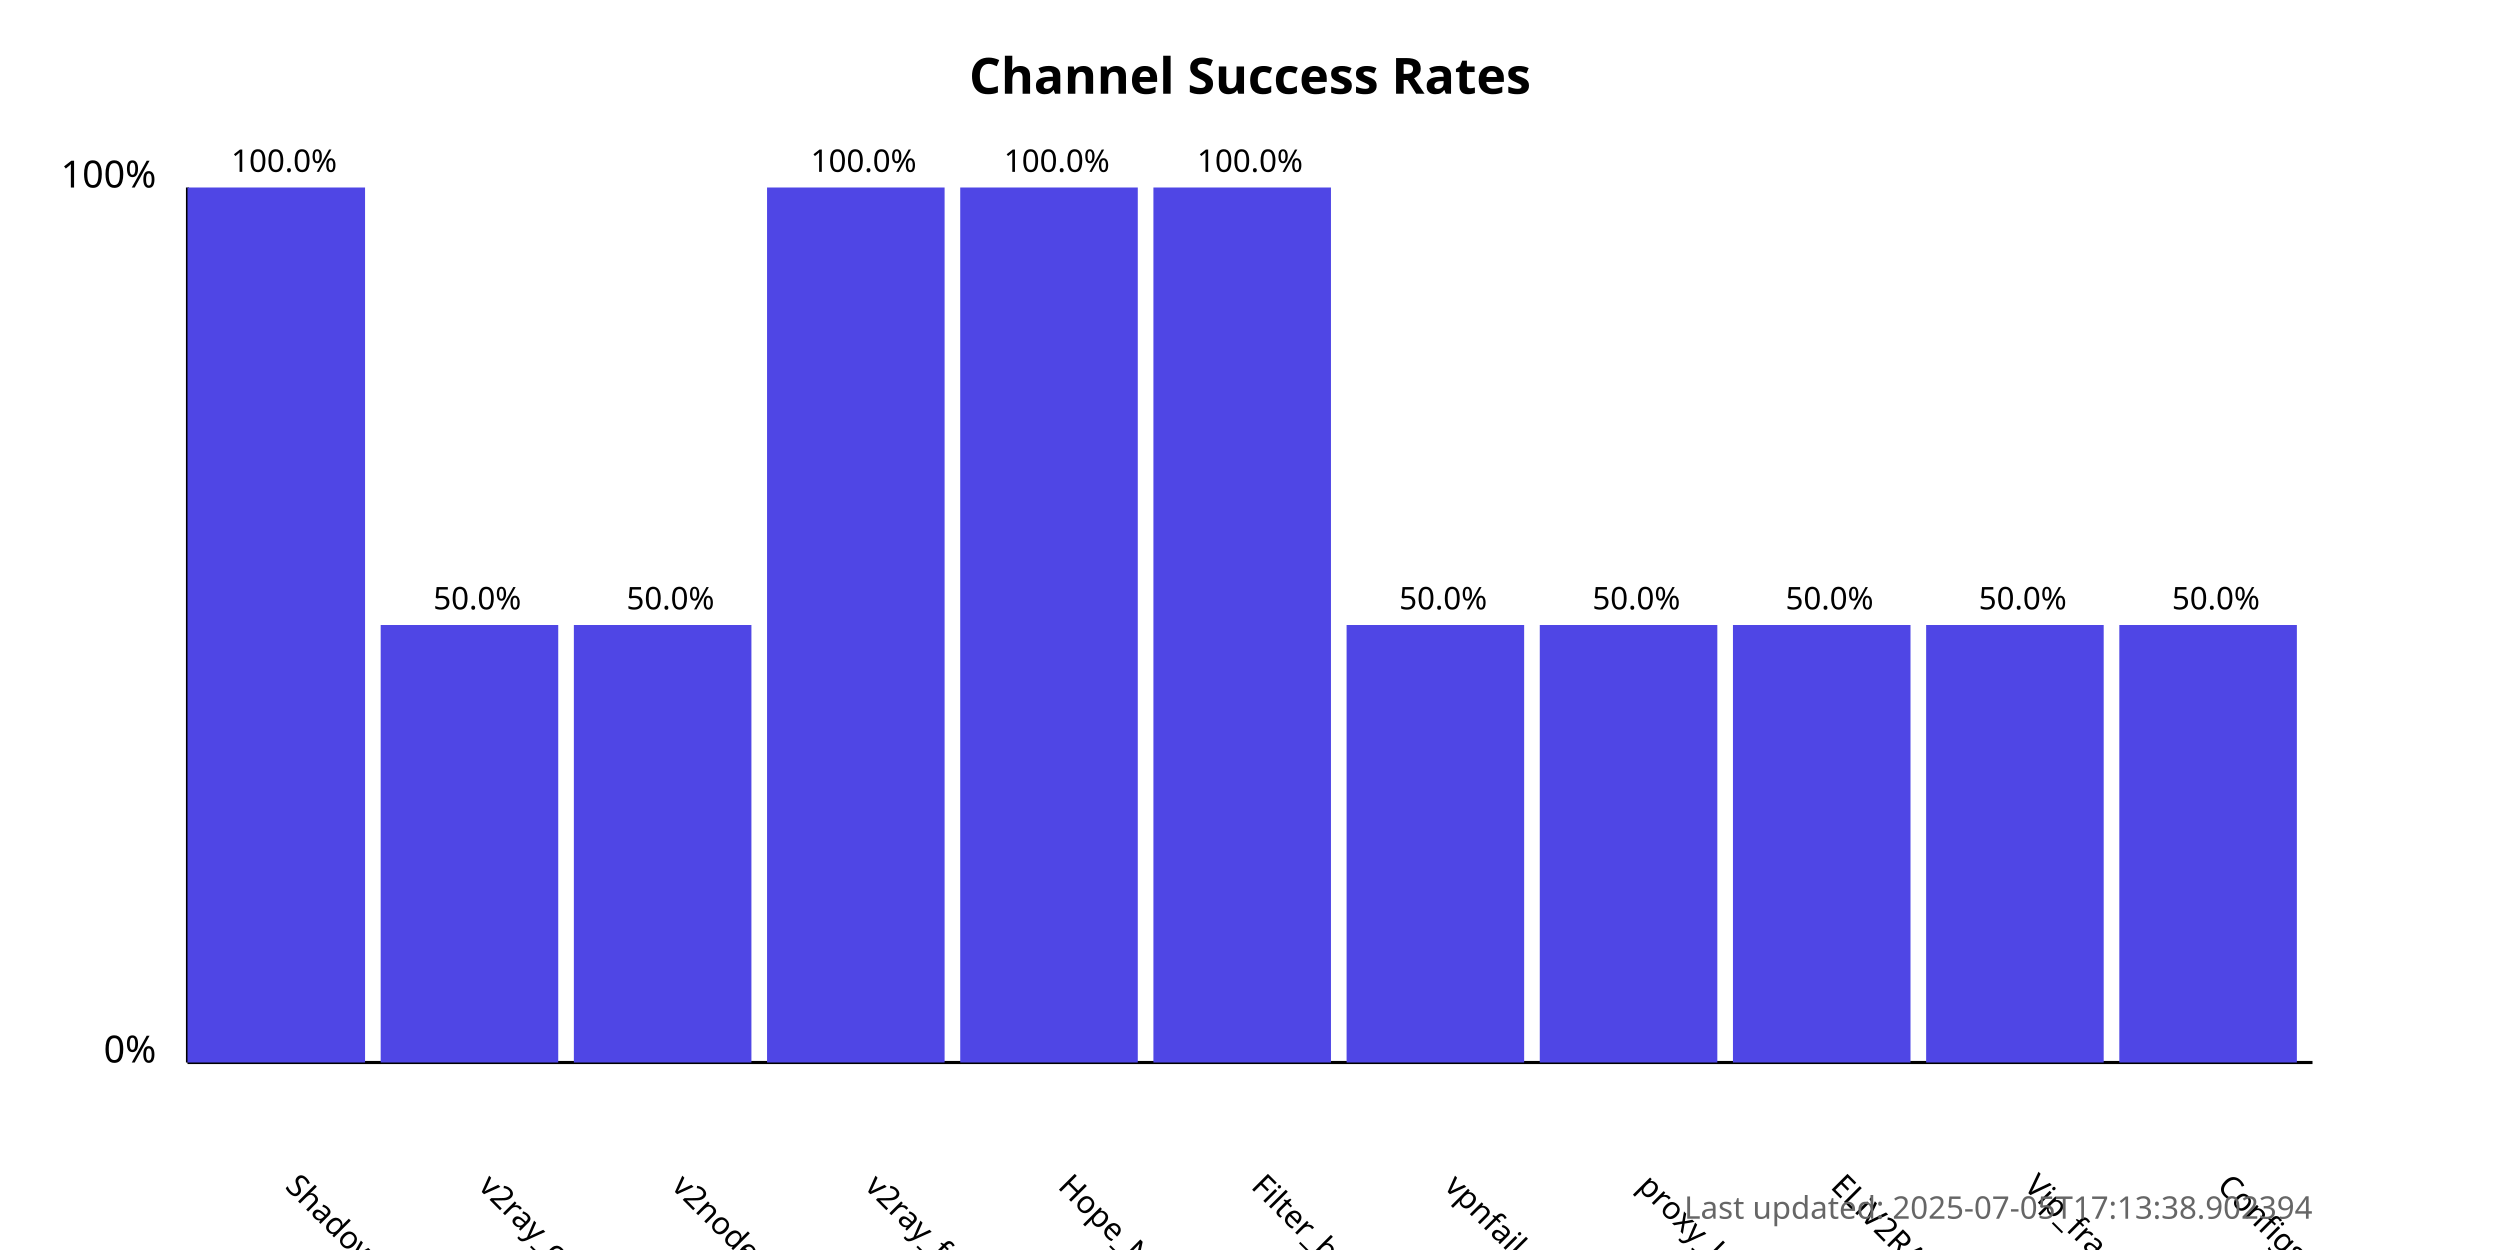
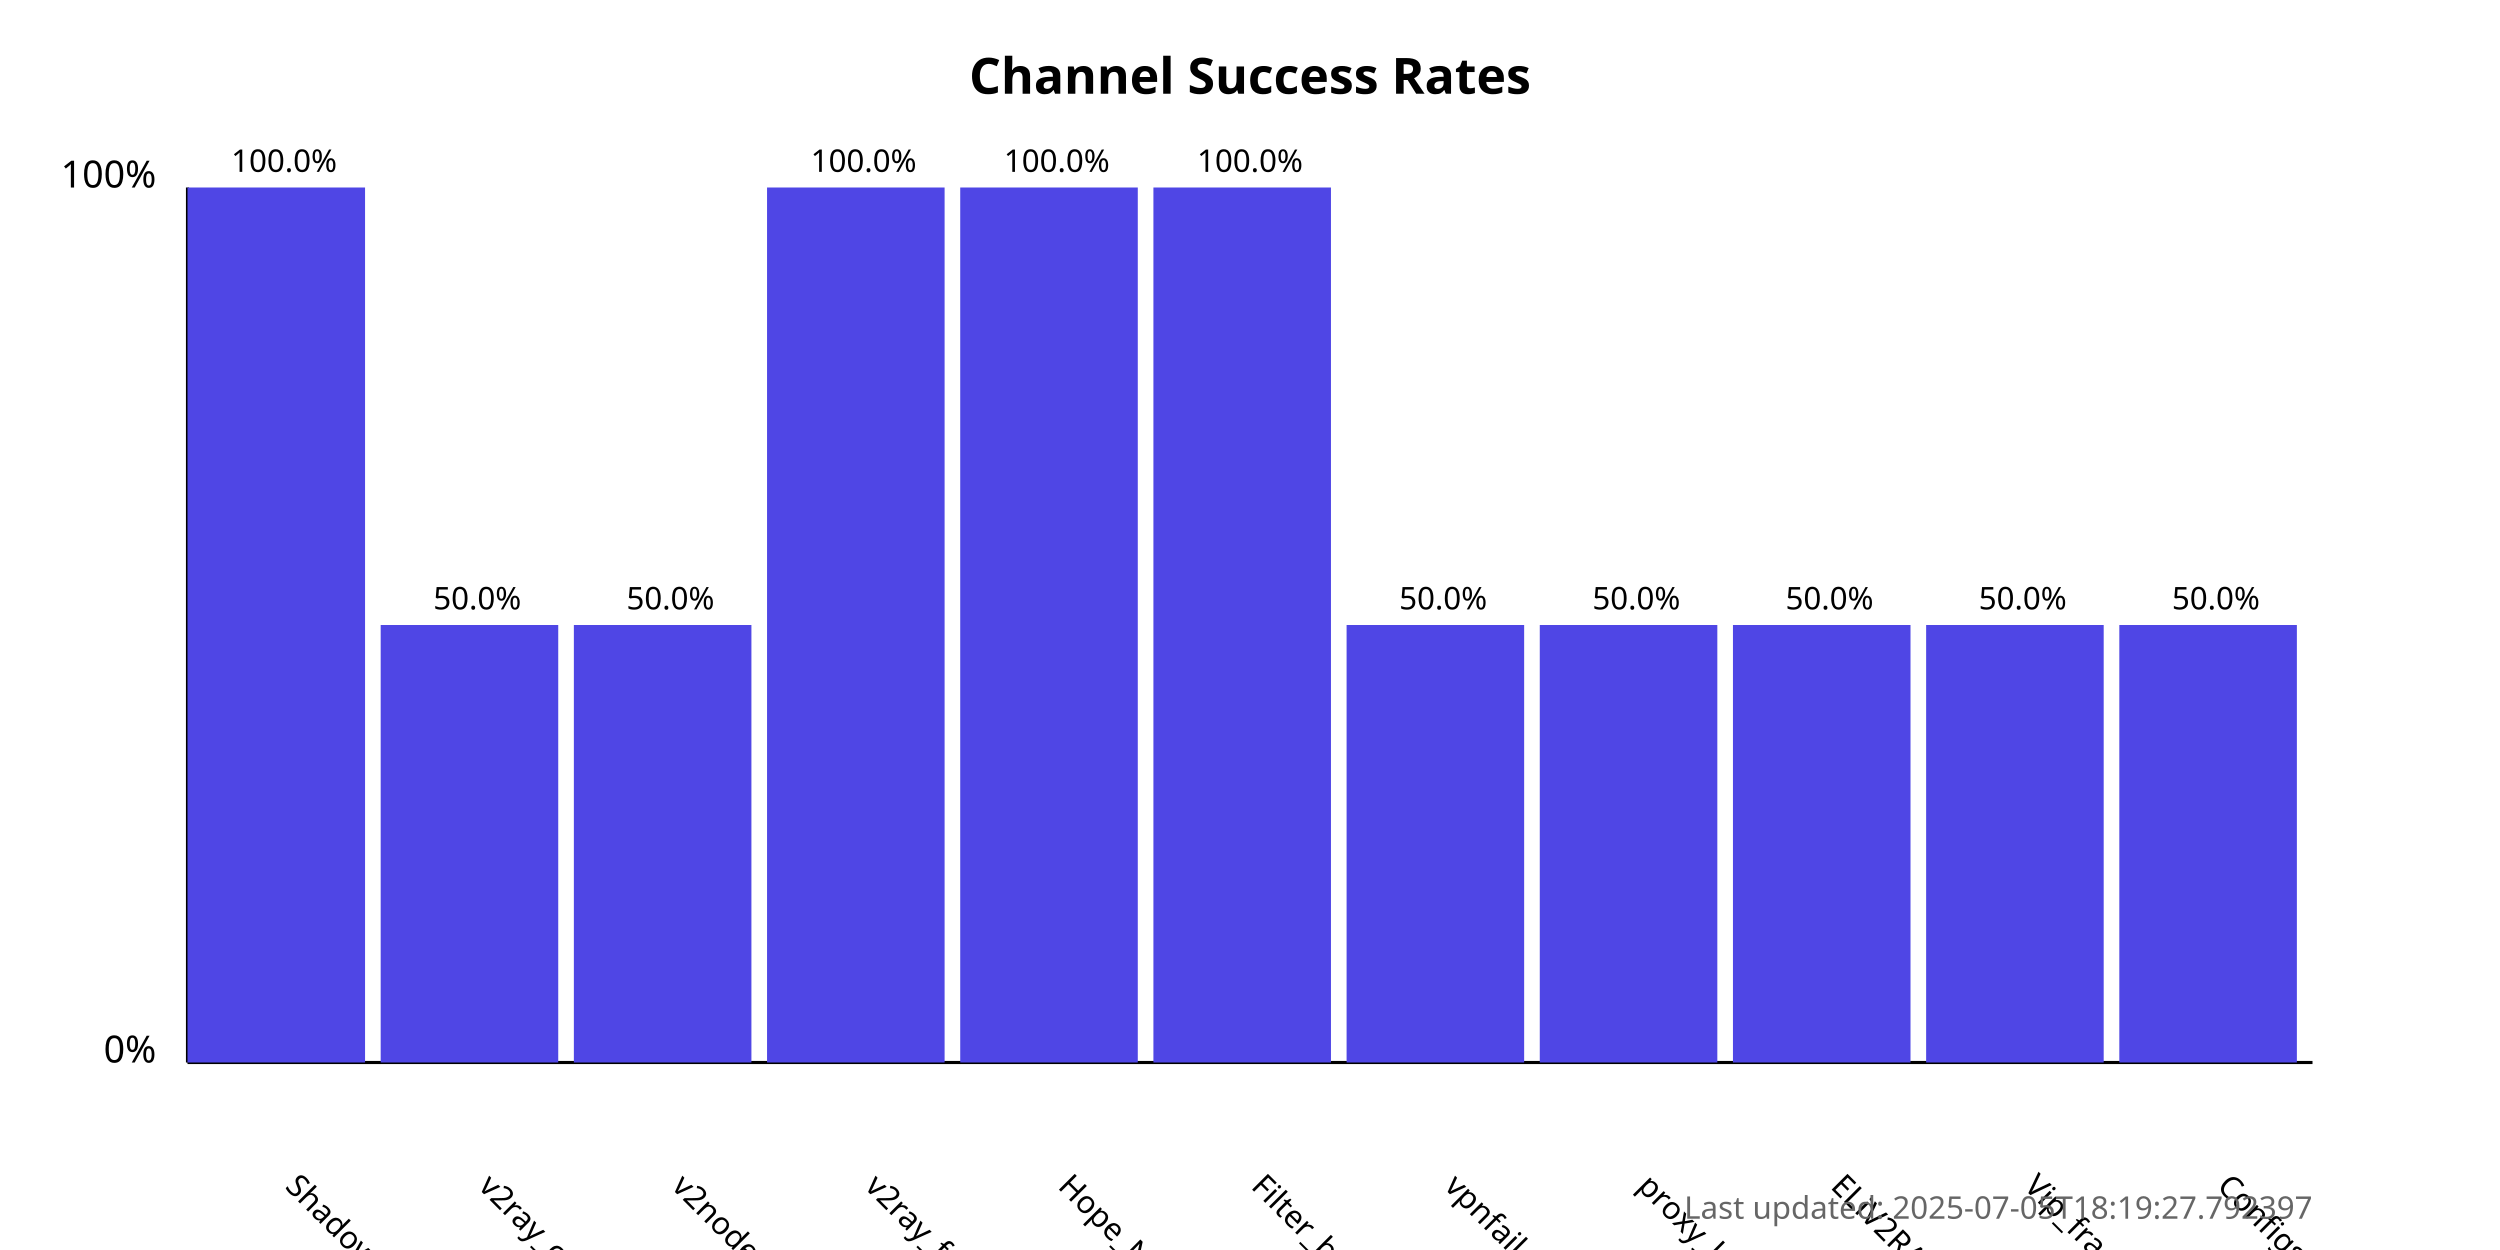
<svg xmlns="http://www.w3.org/2000/svg" width="800" height="400">
  <style>
            .chart-title { font: bold 16px sans-serif; }
            .axis-label { font: 12px sans-serif; }
            .tick-label { font: 10px sans-serif; }
            .bar { fill: #4f46e5; }
            .bar:hover { fill: #6366f1; }
            .timestamp { font: 10px sans-serif; fill: #666; }
        </style>
  <text x="400.0" y="30" text-anchor="middle" class="chart-title">
            Channel Success Rates
        </text>
  <line x1="60" y1="340" x2="60" y2="60" stroke="black" stroke-width="1" />
  <line x1="60" y1="340" x2="740" y2="340" stroke="black" stroke-width="1" />
  <text x="50" y="340" text-anchor="end" class="axis-label">0%</text>
  <text x="50" y="60" text-anchor="end" class="axis-label">100%</text>
  <g>
    <rect x="60" y="60.0" width="56.818" height="280.0" class="bar" />
    <text x="90.909" y="380" transform="rotate(45, 90.90909, 380)" text-anchor="start" class="tick-label">
                ShadowProxy66
            </text>
    <text x="90.909" y="55.0" text-anchor="middle" class="tick-label">
                100.0%
            </text>
  </g>
  <g>
    <rect x="121.818" y="200.0" width="56.818" height="140.0" class="bar" />
    <text x="152.727" y="380" transform="rotate(45, 152.7273, 380)" text-anchor="start" class="tick-label">
                v2ray_configs_pool
            </text>
    <text x="152.727" y="195.0" text-anchor="middle" class="tick-label">
                50.0%
            </text>
  </g>
  <g>
    <rect x="183.636" y="200.0" width="56.818" height="140.0" class="bar" />
    <text x="214.545" y="380" transform="rotate(45, 214.5455, 380)" text-anchor="start" class="tick-label">
                v2nodes
            </text>
    <text x="214.545" y="195.0" text-anchor="middle" class="tick-label">
                50.0%
            </text>
  </g>
  <g>
    <rect x="245.455" y="60.0" width="56.818" height="280.0" class="bar" />
    <text x="276.364" y="380" transform="rotate(45, 276.3636, 380)" text-anchor="start" class="tick-label">
                v2ray_free_conf
            </text>
    <text x="276.364" y="55.0" text-anchor="middle" class="tick-label">
                100.0%
            </text>
  </g>
  <g>
    <rect x="307.273" y="60.0" width="56.818" height="280.0" class="bar" />
    <text x="338.182" y="380" transform="rotate(45, 338.1818, 380)" text-anchor="start" class="tick-label">
                Hope_Net
            </text>
    <text x="338.182" y="55.0" text-anchor="middle" class="tick-label">
                100.0%
            </text>
  </g>
  <g>
    <rect x="369.091" y="60.0" width="56.818" height="280.0" class="bar" />
    <text x="400.0" y="380" transform="rotate(45, 400.0, 380)" text-anchor="start" class="tick-label">
                Filter_breaker
            </text>
    <text x="400.0" y="55.0" text-anchor="middle" class="tick-label">
                100.0%
            </text>
  </g>
  <g>
    <rect x="430.909" y="200.0" width="56.818" height="140.0" class="bar" />
    <text x="461.818" y="380" transform="rotate(45, 461.8182, 380)" text-anchor="start" class="tick-label">
                vpnfail_vless
            </text>
    <text x="461.818" y="195.0" text-anchor="middle" class="tick-label">
                50.0%
            </text>
  </g>
  <g>
    <rect x="492.727" y="200.0" width="56.818" height="140.0" class="bar" />
    <text x="523.636" y="380" transform="rotate(45, 523.6364, 380)" text-anchor="start" class="tick-label">
                proxy_kafee
            </text>
    <text x="523.636" y="195.0" text-anchor="middle" class="tick-label">
                50.0%
            </text>
  </g>
  <g>
    <rect x="554.545" y="200.0" width="56.818" height="140.0" class="bar" />
    <text x="585.455" y="380" transform="rotate(45, 585.4545, 380)" text-anchor="start" class="tick-label">
                ELiV2RAY
            </text>
    <text x="585.455" y="195.0" text-anchor="middle" class="tick-label">
                50.0%
            </text>
  </g>
  <g>
    <rect x="616.364" y="200.0" width="56.818" height="140.0" class="bar" />
    <text x="647.273" y="380" transform="rotate(45, 647.2727, 380)" text-anchor="start" class="tick-label">
                Vip_fragment_v2ray
            </text>
    <text x="647.273" y="195.0" text-anchor="middle" class="tick-label">
                50.0%
            </text>
  </g>
  <g>
    <rect x="678.182" y="200.0" width="56.818" height="140.0" class="bar" />
    <text x="709.091" y="380" transform="rotate(45, 709.0909, 380)" text-anchor="start" class="tick-label">
                ConfigsHubPlus
            </text>
    <text x="709.091" y="195.0" text-anchor="middle" class="tick-label">
                50.0%
            </text>
  </g>
  <text x="740" y="390" text-anchor="end" class="timestamp">
-             Last updated: 2025-07-05T17:13:38.902394
+             Last updated: 2025-07-05T18:19:27.792397
        </text>
</svg>
